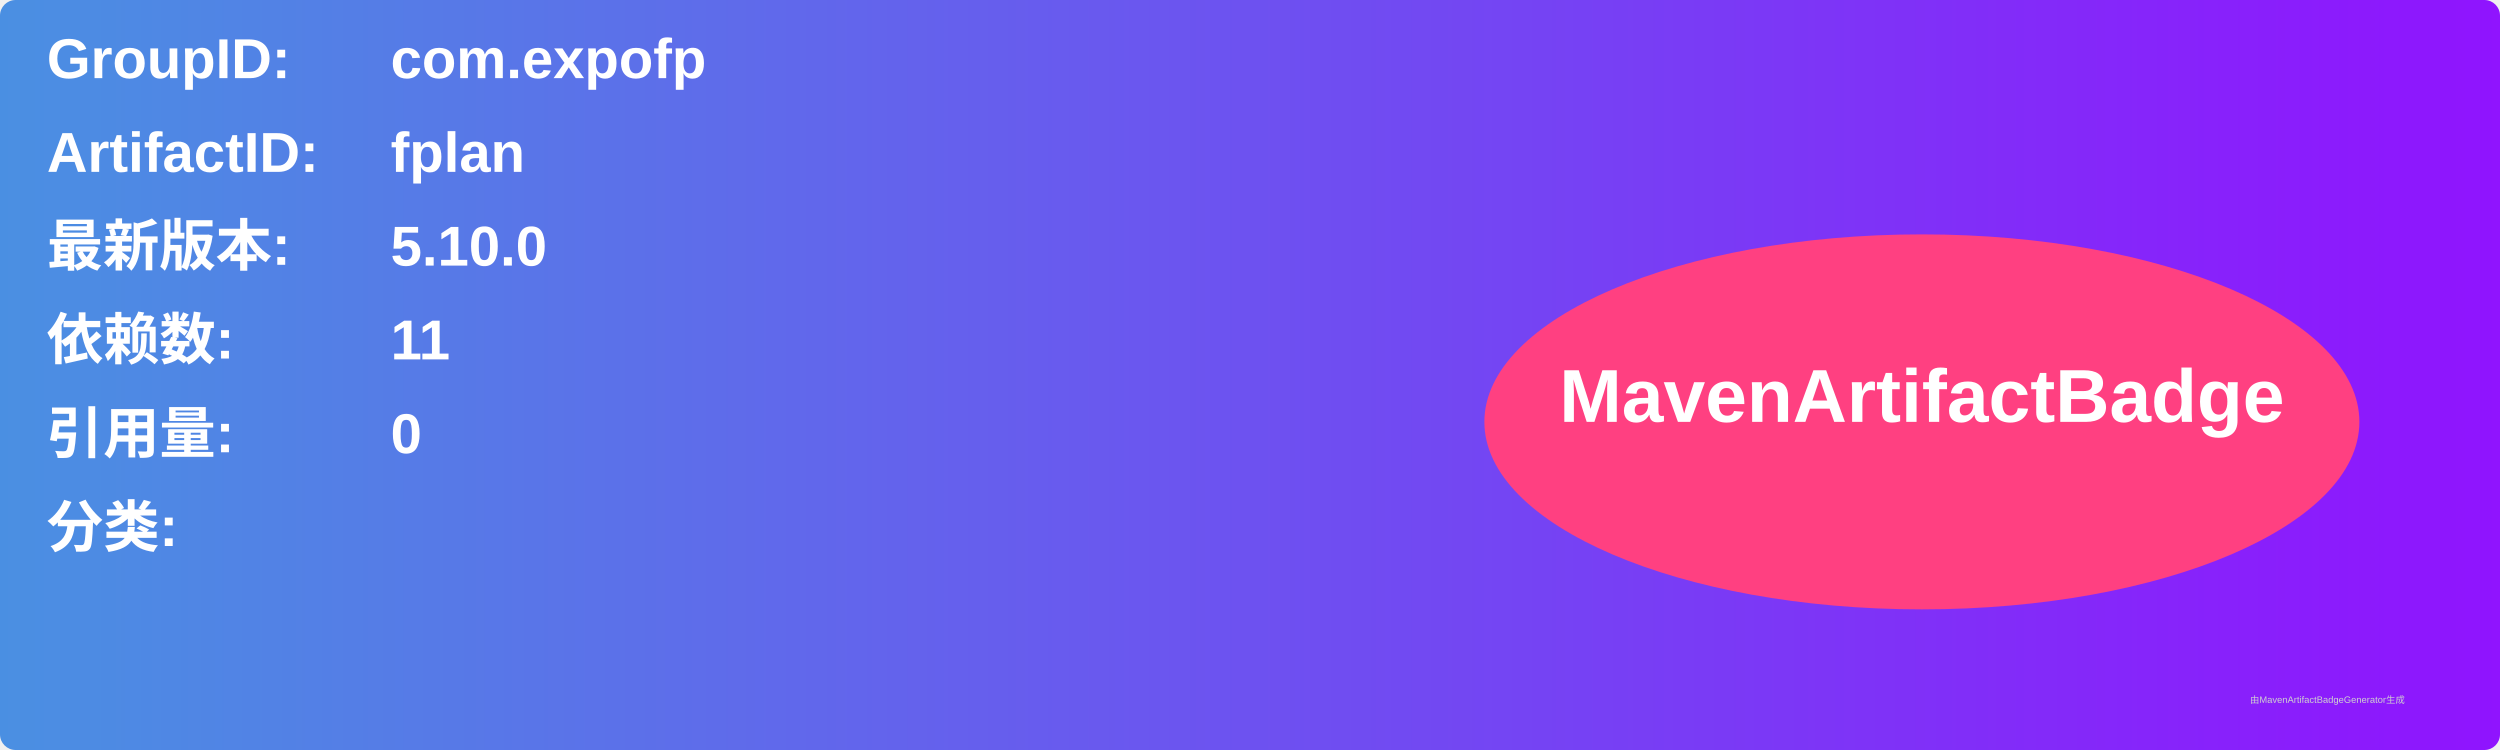
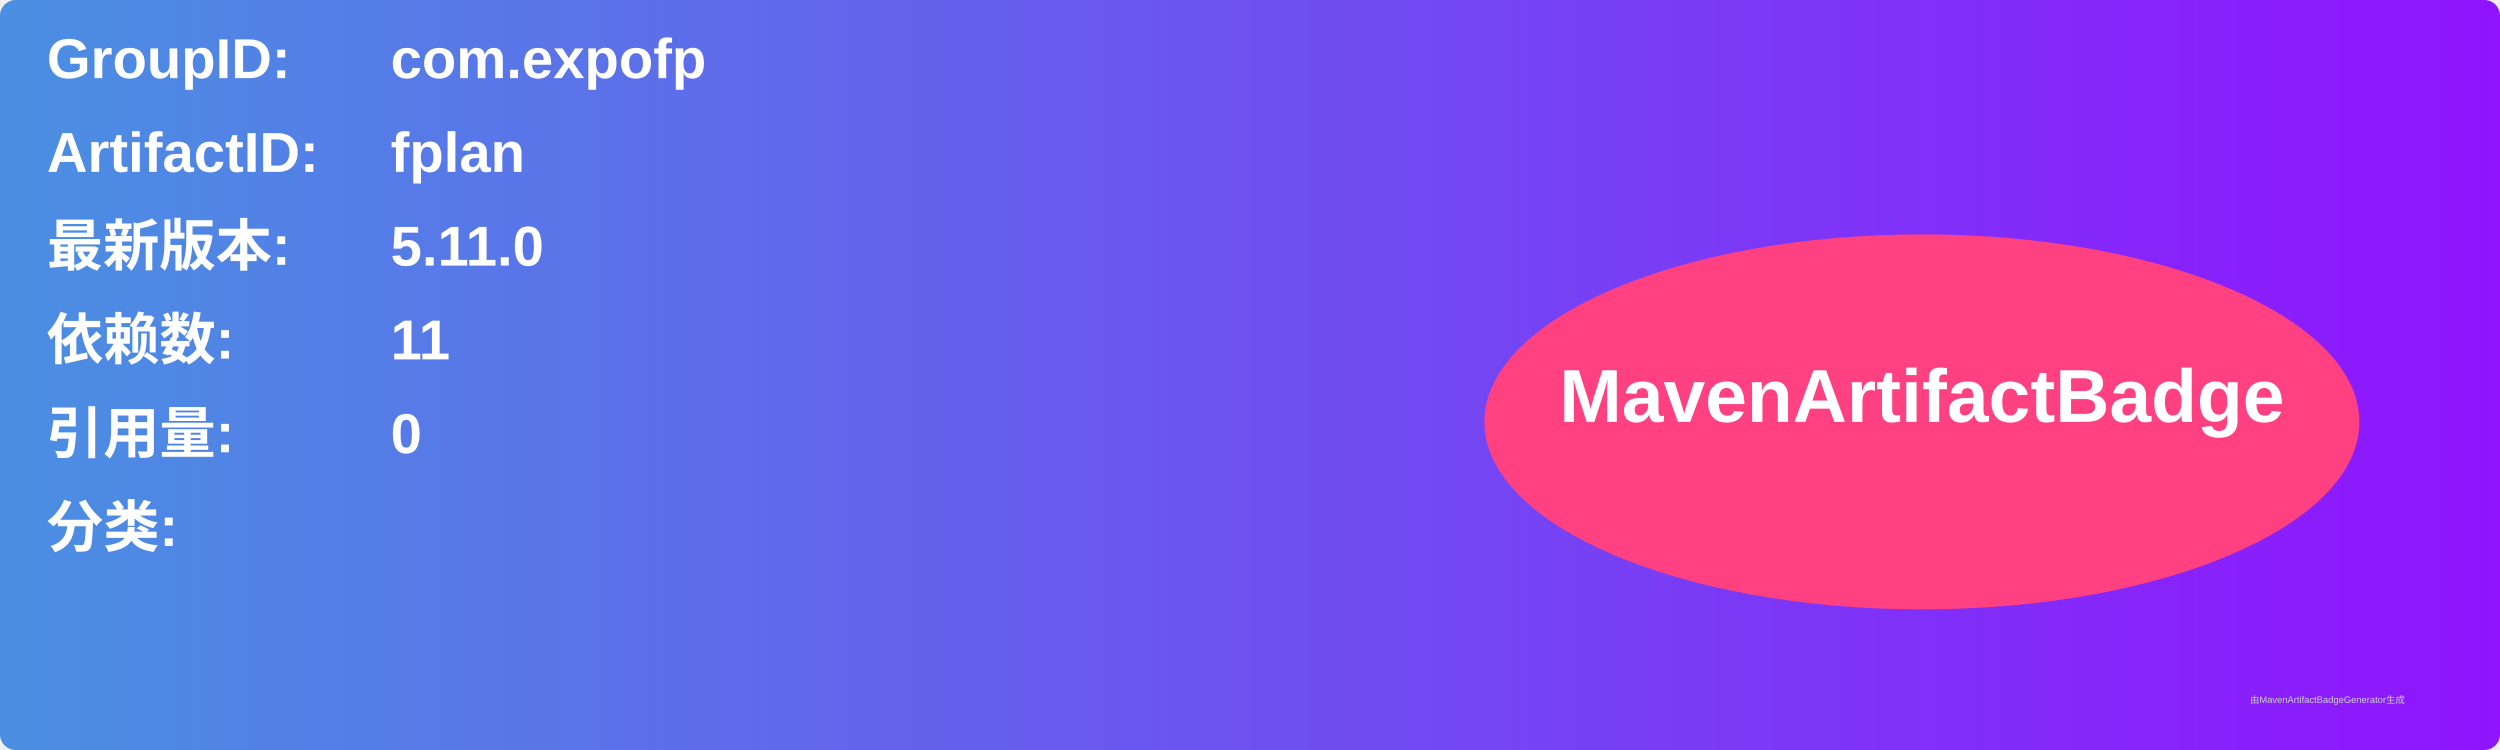
<svg xmlns="http://www.w3.org/2000/svg" width="800" height="240" viewBox="0 0 800 240">
  <linearGradient id="grad" x1="0%" y1="0%" x2="100%" y2="0%">
    <stop offset="0%" stop-color="#4a90e2" />
    <stop offset="100%" stop-color="#9013fe" />
  </linearGradient>
  <rect width="100%" height="100%" rx="5" ry="5" fill="url(#grad)" />
  <g transform="translate(15, 15)">
    <text x="0" y="10" font-family="Arial" font-size="18" fill="white" font-weight="bold" width="260">GroupID:</text>
    <text x="110" y="10" font-family="Arial" font-size="18" fill="white" font-weight="bold" width="460">com.expofp</text>
    <text x="0" y="40" font-family="Arial" font-size="18" fill="white" font-weight="bold" width="260">ArtifactID:</text>
    <text x="110" y="40" font-family="Arial" font-size="18" fill="white" font-weight="bold" width="460">fplan</text>
    <text x="0" y="70" font-family="Arial" font-size="18" fill="white" font-weight="bold">最新版本:</text>
    <text x="110" y="70" font-family="Arial" font-size="18" fill="white" font-weight="bold">
-       <tspan font-weight="bold">5.10.0</tspan>
+       <tspan font-weight="bold">5.11.0</tspan>
    </text>
    <text x="0" y="100" font-family="Arial" font-size="18" fill="white" font-weight="bold">依赖数: </text>
    <text x="110" y="100" font-family="Arial" font-size="18" fill="white">
      <tspan font-weight="bold">11</tspan>
    </text>
    <text x="0" y="130" font-family="Arial" font-size="18" fill="white" font-weight="bold">引用量: </text>
    <text x="110" y="130" font-family="Arial" font-size="18" fill="white">
      <tspan font-weight="bold">0</tspan>
    </text>
    <text x="0" y="160" font-family="Arial" font-size="18" fill="white" font-weight="bold">分类:</text>
    <text x="10" y="190" font-family="Arial" font-size="10" fill="white">
      <tspan font-weight="bold" />
    </text>
    <ellipse cx="600" cy="120" rx="140" ry="60" fill="#ff4081" />
    <text x="600" y="120" text-anchor="middle" font-family="Arial" font-size="24" fill="white" font-weight="bold">MavenArtifactBadge</text>
  </g>
  <text x="720" y="225" font-family="Arial" font-size="3" fill="#d0d0d0">由MavenArtifactBadgeGenerator生成</text>
</svg>
